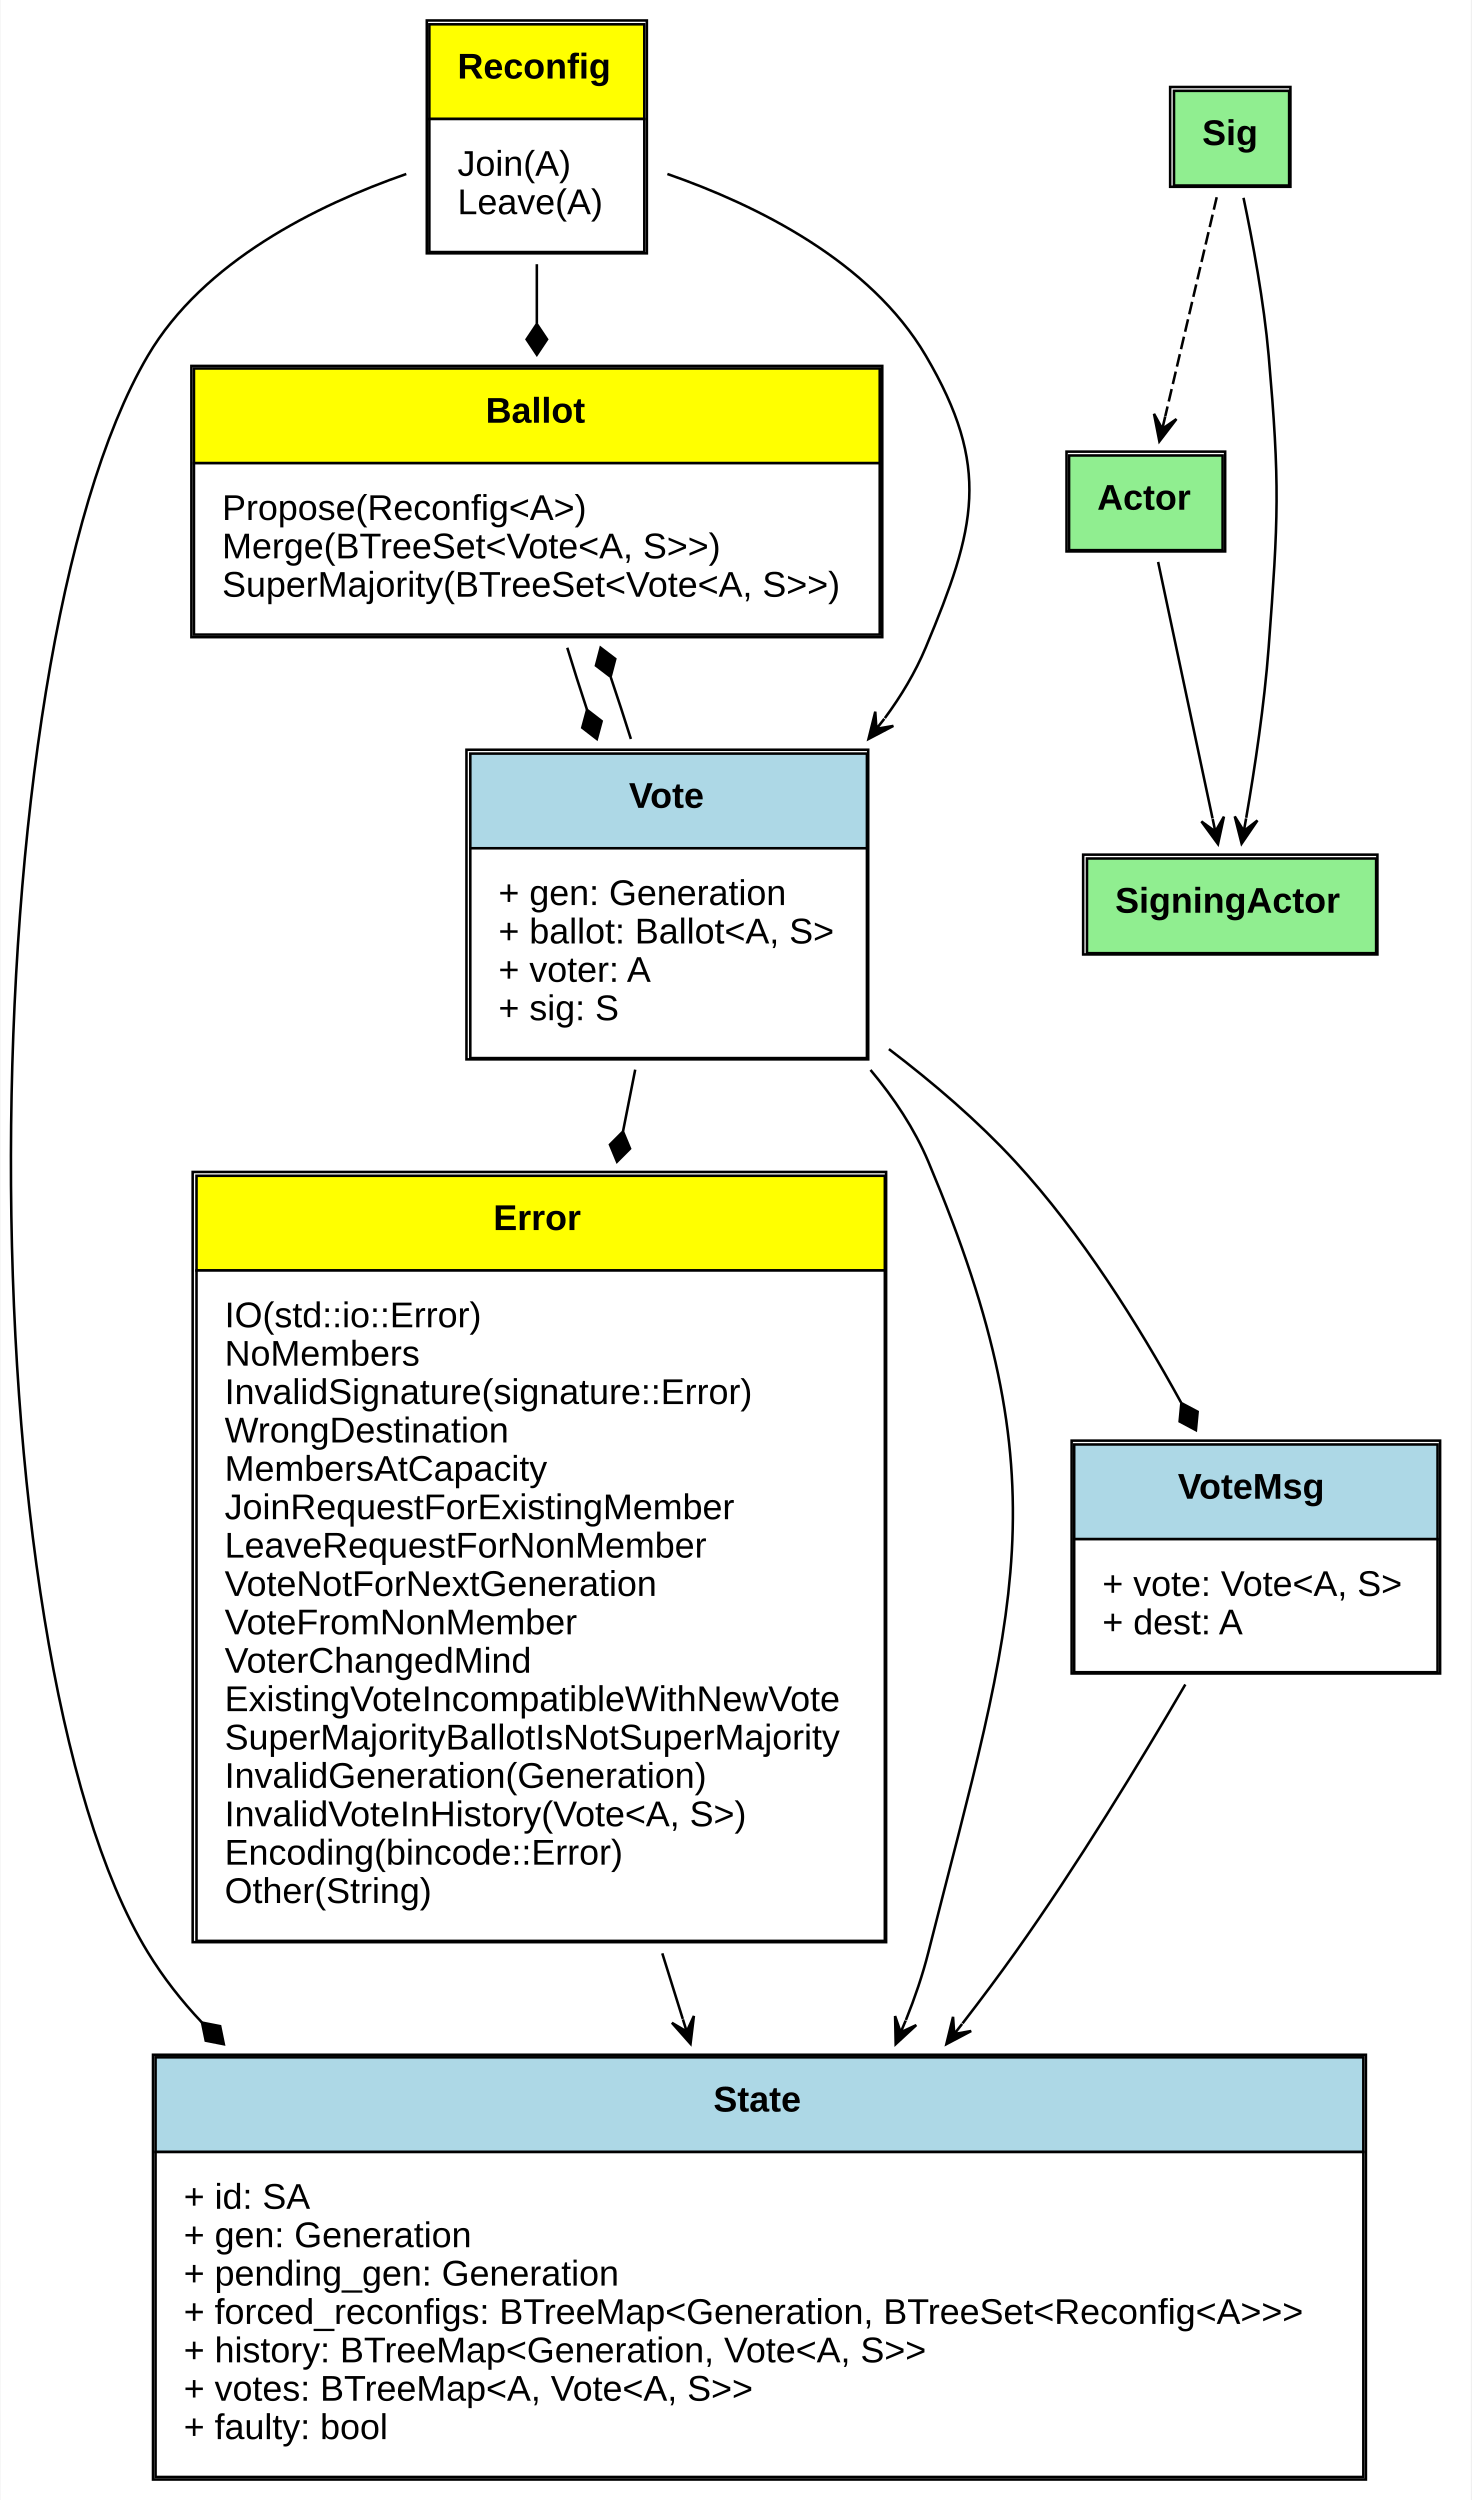
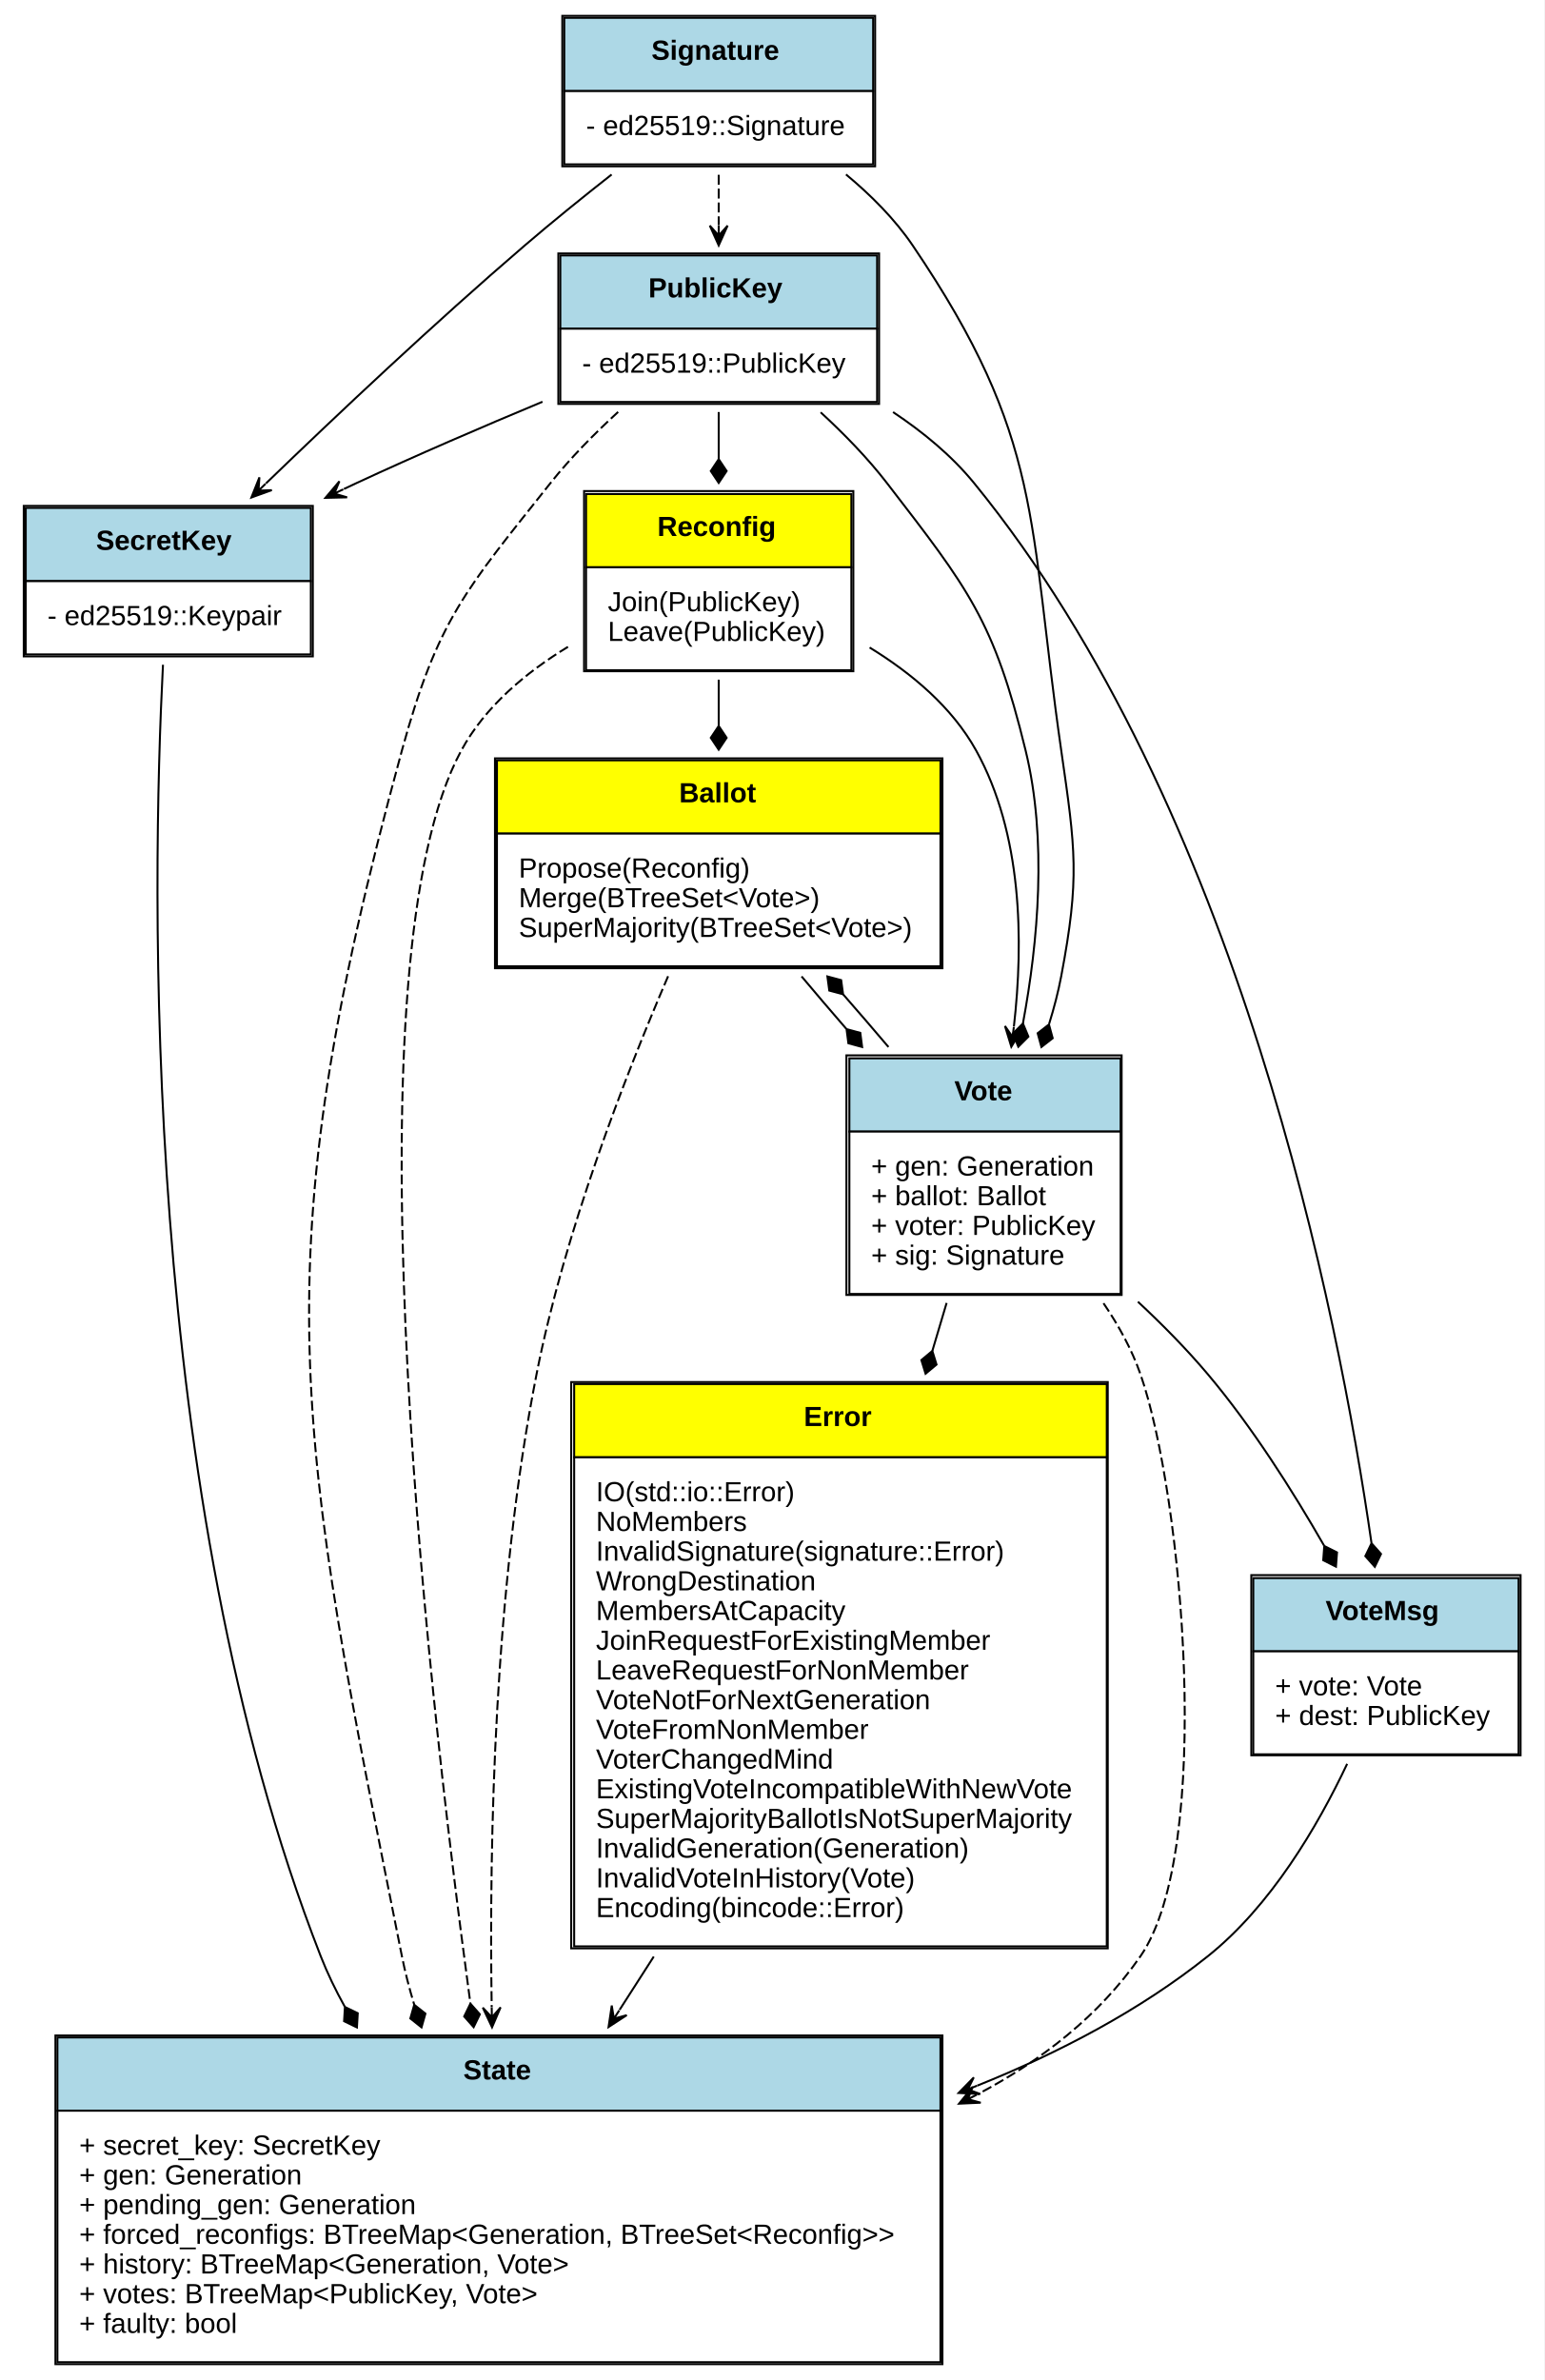
- <svg xmlns="http://www.w3.org/2000/svg" xmlns:xlink="http://www.w3.org/1999/xlink" width="575pt" height="977pt" viewBox="0.00 0.00 574.58 977.00">
-   <g id="graph0" class="graph" transform="scale(1 1) rotate(0) translate(4 973)">
-     <polygon fill="white" stroke="none" points="-4,4 -4,-973 570.584,-973 570.584,4 -4,4" />
+ <svg xmlns="http://www.w3.org/2000/svg" xmlns:xlink="http://www.w3.org/1999/xlink" width="780pt" height="1202pt" viewBox="0.00 0.00 780.00 1202.00">
+   <g id="graph0" class="graph" transform="scale(1 1) rotate(0) translate(4 1198)">
+     <polygon fill="white" stroke="none" points="-4,4 -4,-1198 776,-1198 776,4 -4,4" />
    <g id="node1" class="node">
      <g id="a_node1_0">
        <a xlink:href="https://github.com/maidsafe/brb_membership/blob/master/src/error.rs#:~:text=enum%20Error" xlink:title="&lt;TABLE&gt;">
-           <polygon fill="yellow" stroke="none" points="72.584,-476.5 72.584,-513.5 341.584,-513.5 341.584,-476.5 72.584,-476.5" />
-           <polygon fill="none" stroke="black" points="72.584,-476.5 72.584,-513.5 341.584,-513.5 341.584,-476.5 72.584,-476.5" />
-           <text text-anchor="start" x="188.584" y="-492.3" font-family="Arial" font-weight="bold" font-size="14.00">Error</text>
-           <polygon fill="white" stroke="none" points="72.584,-214.5 72.584,-476.5 341.584,-476.5 341.584,-214.5 72.584,-214.5" />
-           <polygon fill="none" stroke="black" points="72.584,-214.5 72.584,-476.5 341.584,-476.5 341.584,-214.5 72.584,-214.5" />
-           <text text-anchor="start" x="83.584" y="-454.3" font-family="Arial" font-size="14.00">IO(std::io::Error)</text>
-           <text text-anchor="start" x="83.584" y="-439.3" font-family="Arial" font-size="14.00">NoMembers</text>
-           <text text-anchor="start" x="83.584" y="-424.3" font-family="Arial" font-size="14.00">InvalidSignature(signature::Error)</text>
-           <text text-anchor="start" x="83.584" y="-409.3" font-family="Arial" font-size="14.00">WrongDestination</text>
-           <text text-anchor="start" x="83.584" y="-394.3" font-family="Arial" font-size="14.00">MembersAtCapacity</text>
-           <text text-anchor="start" x="83.584" y="-379.3" font-family="Arial" font-size="14.00">JoinRequestForExistingMember</text>
-           <text text-anchor="start" x="83.584" y="-364.3" font-family="Arial" font-size="14.00">LeaveRequestForNonMember</text>
-           <text text-anchor="start" x="83.584" y="-349.3" font-family="Arial" font-size="14.00">VoteNotForNextGeneration</text>
-           <text text-anchor="start" x="83.584" y="-334.3" font-family="Arial" font-size="14.00">VoteFromNonMember</text>
-           <text text-anchor="start" x="83.584" y="-319.3" font-family="Arial" font-size="14.00">VoterChangedMind</text>
-           <text text-anchor="start" x="83.584" y="-304.3" font-family="Arial" font-size="14.00">ExistingVoteIncompatibleWithNewVote</text>
-           <text text-anchor="start" x="83.584" y="-289.3" font-family="Arial" font-size="14.00">SuperMajorityBallotIsNotSuperMajority</text>
-           <text text-anchor="start" x="83.584" y="-274.3" font-family="Arial" font-size="14.00">InvalidGeneration(Generation)</text>
-           <text text-anchor="start" x="83.584" y="-259.3" font-family="Arial" font-size="14.00">InvalidVoteInHistory(Vote&lt;A, S&gt;)</text>
-           <text text-anchor="start" x="83.584" y="-244.3" font-family="Arial" font-size="14.00">Encoding(bincode::Error)</text>
-           <text text-anchor="start" x="83.584" y="-229.3" font-family="Arial" font-size="14.00">Other(String)</text>
-           <polygon fill="none" stroke="black" points="71.084,-214 71.084,-515 342.084,-515 342.084,-214 71.084,-214" />
+           <polygon fill="yellow" stroke="none" points="286,-462 286,-499 555,-499 555,-462 286,-462" />
+           <polygon fill="none" stroke="black" points="286,-462 286,-499 555,-499 555,-462 286,-462" />
+           <text text-anchor="start" x="402" y="-477.8" font-family="Arial" font-weight="bold" font-size="14.00">Error</text>
+           <polygon fill="white" stroke="none" points="286,-215 286,-462 555,-462 555,-215 286,-215" />
+           <polygon fill="none" stroke="black" points="286,-215 286,-462 555,-462 555,-215 286,-215" />
+           <text text-anchor="start" x="297" y="-439.8" font-family="Arial" font-size="14.00">IO(std::io::Error)</text>
+           <text text-anchor="start" x="297" y="-424.8" font-family="Arial" font-size="14.00">NoMembers</text>
+           <text text-anchor="start" x="297" y="-409.8" font-family="Arial" font-size="14.00">InvalidSignature(signature::Error)</text>
+           <text text-anchor="start" x="297" y="-394.8" font-family="Arial" font-size="14.00">WrongDestination</text>
+           <text text-anchor="start" x="297" y="-379.8" font-family="Arial" font-size="14.00">MembersAtCapacity</text>
+           <text text-anchor="start" x="297" y="-364.8" font-family="Arial" font-size="14.00">JoinRequestForExistingMember</text>
+           <text text-anchor="start" x="297" y="-349.8" font-family="Arial" font-size="14.00">LeaveRequestForNonMember</text>
+           <text text-anchor="start" x="297" y="-334.8" font-family="Arial" font-size="14.00">VoteNotForNextGeneration</text>
+           <text text-anchor="start" x="297" y="-319.8" font-family="Arial" font-size="14.00">VoteFromNonMember</text>
+           <text text-anchor="start" x="297" y="-304.8" font-family="Arial" font-size="14.00">VoterChangedMind</text>
+           <text text-anchor="start" x="297" y="-289.8" font-family="Arial" font-size="14.00">ExistingVoteIncompatibleWithNewVote</text>
+           <text text-anchor="start" x="297" y="-274.8" font-family="Arial" font-size="14.00">SuperMajorityBallotIsNotSuperMajority</text>
+           <text text-anchor="start" x="297" y="-259.8" font-family="Arial" font-size="14.00">InvalidGeneration(Generation)</text>
+           <text text-anchor="start" x="297" y="-244.8" font-family="Arial" font-size="14.00">InvalidVoteInHistory(Vote)</text>
+           <text text-anchor="start" x="297" y="-229.8" font-family="Arial" font-size="14.00">Encoding(bincode::Error)</text>
+           <polygon fill="none" stroke="black" points="284.5,-214 284.5,-500 555.5,-500 555.5,-214 284.5,-214" />
        </a>
      </g>
    </g>
    <g id="node5" class="node">
      <g id="a_node5_1">
        <a xlink:href="https://github.com/maidsafe/brb_membership/blob/master/src/brb_membership.rs#:~:text=struct%20State" xlink:title="&lt;TABLE&gt;">
-           <polygon fill="lightblue" stroke="none" points="56.584,-132 56.584,-169 528.584,-169 528.584,-132 56.584,-132" />
-           <polygon fill="none" stroke="black" points="56.584,-132 56.584,-169 528.584,-169 528.584,-132 56.584,-132" />
-           <text text-anchor="start" x="274.584" y="-147.8" font-family="Arial" font-weight="bold" font-size="14.00">State</text>
-           <polygon fill="white" stroke="none" points="56.584,-5 56.584,-132 528.584,-132 528.584,-5 56.584,-5" />
-           <polygon fill="none" stroke="black" points="56.584,-5 56.584,-132 528.584,-132 528.584,-5 56.584,-5" />
-           <text text-anchor="start" x="67.584" y="-109.8" font-family="Arial" font-size="14.00">+ id: SA</text>
-           <text text-anchor="start" x="67.584" y="-94.8" font-family="Arial" font-size="14.00">+ gen: Generation</text>
-           <text text-anchor="start" x="67.584" y="-79.8" font-family="Arial" font-size="14.00">+ pending_gen: Generation</text>
-           <text text-anchor="start" x="67.584" y="-64.8" font-family="Arial" font-size="14.00">+ forced_reconfigs: BTreeMap&lt;Generation, BTreeSet&lt;Reconfig&lt;A&gt;&gt;&gt;</text>
-           <text text-anchor="start" x="67.584" y="-49.8" font-family="Arial" font-size="14.00">+ history: BTreeMap&lt;Generation, Vote&lt;A, S&gt;&gt;</text>
-           <text text-anchor="start" x="67.584" y="-34.8" font-family="Arial" font-size="14.00">+ votes: BTreeMap&lt;A, Vote&lt;A, S&gt;&gt;</text>
-           <text text-anchor="start" x="67.584" y="-19.8" font-family="Arial" font-size="14.00">+ faulty: bool</text>
-           <polygon fill="none" stroke="black" points="55.584,-4 55.584,-170 529.584,-170 529.584,-4 55.584,-4" />
+           <polygon fill="lightblue" stroke="none" points="25,-132 25,-169 471,-169 471,-132 25,-132" />
+           <polygon fill="none" stroke="black" points="25,-132 25,-169 471,-169 471,-132 25,-132" />
+           <text text-anchor="start" x="230" y="-147.8" font-family="Arial" font-weight="bold" font-size="14.00">State</text>
+           <polygon fill="white" stroke="none" points="25,-5 25,-132 471,-132 471,-5 25,-5" />
+           <polygon fill="none" stroke="black" points="25,-5 25,-132 471,-132 471,-5 25,-5" />
+           <text text-anchor="start" x="36" y="-109.8" font-family="Arial" font-size="14.00">+ secret_key: SecretKey</text>
+           <text text-anchor="start" x="36" y="-94.8" font-family="Arial" font-size="14.00">+ gen: Generation</text>
+           <text text-anchor="start" x="36" y="-79.8" font-family="Arial" font-size="14.00">+ pending_gen: Generation</text>
+           <text text-anchor="start" x="36" y="-64.8" font-family="Arial" font-size="14.00">+ forced_reconfigs: BTreeMap&lt;Generation, BTreeSet&lt;Reconfig&gt;&gt;</text>
+           <text text-anchor="start" x="36" y="-49.8" font-family="Arial" font-size="14.00">+ history: BTreeMap&lt;Generation, Vote&gt;</text>
+           <text text-anchor="start" x="36" y="-34.8" font-family="Arial" font-size="14.00">+ votes: BTreeMap&lt;PublicKey, Vote&gt;</text>
+           <text text-anchor="start" x="36" y="-19.8" font-family="Arial" font-size="14.00">+ faulty: bool</text>
+           <polygon fill="none" stroke="black" points="24,-4 24,-170 472,-170 472,-4 24,-4" />
        </a>
      </g>
    </g>
    <g id="edge1" class="edge">
-       <path fill="none" stroke="black" d="M254.612,-209.64C257.323,-200.958 260.006,-192.363 262.618,-183.995" />
-       <polygon fill="black" stroke="black" points="265.649,-174.284 266.965,-185.171 264.159,-179.057 262.669,-183.83 262.669,-183.83 262.669,-183.83 264.159,-179.057 258.374,-182.489 265.649,-174.284 265.649,-174.284" />
+       <path fill="none" stroke="black" d="M326.199,-209.845C320.362,-200.75 314.574,-191.731 308.942,-182.957" />
+       <polygon fill="black" stroke="black" points="303.367,-174.27 312.556,-180.255 306.068,-178.478 308.769,-182.686 308.769,-182.686 308.769,-182.686 306.068,-178.478 304.981,-185.116 303.367,-174.27 303.367,-174.27" />
    </g>
    <g id="node2" class="node">
      <g id="a_node2_2">
-         <a xlink:href="https://github.com/maidsafe/brb_membership/blob/master/src/actor.rs#:~:text=trait%20Actor" xlink:title="&lt;TABLE&gt;">
-           <polygon fill="lightgreen" stroke="none" points="413.584,-758 413.584,-795 473.584,-795 473.584,-758 413.584,-758" />
-           <polygon fill="none" stroke="black" points="413.584,-758 413.584,-795 473.584,-795 473.584,-758 413.584,-758" />
-           <text text-anchor="start" x="424.584" y="-773.8" font-family="Arial" font-weight="bold" font-size="14.00">Actor</text>
-           <polygon fill="none" stroke="black" points="412.584,-757.5 412.584,-796.5 474.584,-796.5 474.584,-757.5 412.584,-757.5" />
+         <a xlink:href="https://github.com/maidsafe/brb_membership/blob/master/src/ed25519.rs#:~:text=struct%20PublicKey" xlink:title="&lt;TABLE&gt;">
+           <polygon fill="lightblue" stroke="none" points="279,-1032 279,-1069 439,-1069 439,-1032 279,-1032" />
+           <polygon fill="none" stroke="black" points="279,-1032 279,-1069 439,-1069 439,-1032 279,-1032" />
+           <text text-anchor="start" x="323.5" y="-1047.8" font-family="Arial" font-weight="bold" font-size="14.00">PublicKey</text>
+           <polygon fill="white" stroke="none" points="279,-995 279,-1032 439,-1032 439,-995 279,-995" />
+           <polygon fill="none" stroke="black" points="279,-995 279,-1032 439,-1032 439,-995 279,-995" />
+           <text text-anchor="start" x="290" y="-1009.8" font-family="Arial" font-size="14.00">- ed25519::PublicKey</text>
+           <polygon fill="none" stroke="black" points="278,-994 278,-1070 440,-1070 440,-994 278,-994" />
        </a>
      </g>
    </g>
    <g id="node3" class="node">
      <g id="a_node3_3">
-         <a xlink:href="https://github.com/maidsafe/brb_membership/blob/master/src/actor.rs#:~:text=trait%20SigningActor" xlink:title="&lt;TABLE&gt;">
-           <polygon fill="lightgreen" stroke="none" points="420.584,-600.5 420.584,-637.5 533.584,-637.5 533.584,-600.5 420.584,-600.5" />
-           <polygon fill="none" stroke="black" points="420.584,-600.5 420.584,-637.5 533.584,-637.5 533.584,-600.5 420.584,-600.5" />
-           <text text-anchor="start" x="431.584" y="-616.3" font-family="Arial" font-weight="bold" font-size="14.00">SigningActor</text>
-           <polygon fill="none" stroke="black" points="419.084,-600 419.084,-639 534.084,-639 534.084,-600 419.084,-600" />
+         <a xlink:href="https://github.com/maidsafe/brb_membership/blob/master/src/ed25519.rs#:~:text=struct%20SecretKey" xlink:title="&lt;TABLE&gt;">
+           <polygon fill="lightblue" stroke="none" points="9,-904.5 9,-941.5 153,-941.5 153,-904.5 9,-904.5" />
+           <polygon fill="none" stroke="black" points="9,-904.5 9,-941.5 153,-941.5 153,-904.5 9,-904.5" />
+           <text text-anchor="start" x="44.5" y="-920.3" font-family="Arial" font-weight="bold" font-size="14.00">SecretKey</text>
+           <polygon fill="white" stroke="none" points="9,-867.5 9,-904.5 153,-904.5 153,-867.5 9,-867.5" />
+           <polygon fill="none" stroke="black" points="9,-867.5 9,-904.5 153,-904.5 153,-867.5 9,-867.5" />
+           <text text-anchor="start" x="20" y="-882.3" font-family="Arial" font-size="14.00">- ed25519::Keypair</text>
+           <polygon fill="none" stroke="black" points="8,-866.5 8,-942.5 154,-942.5 154,-866.5 8,-866.5" />
        </a>
      </g>
    </g>
    <g id="edge2" class="edge">
-       <path fill="none" stroke="black" d="M448.382,-753.389C453.979,-727.017 463.276,-683.207 469.655,-653.146" />
-       <polygon fill="black" stroke="black" points="471.779,-643.138 474.105,-653.855 470.741,-648.029 469.703,-652.92 469.703,-652.92 469.703,-652.92 470.741,-648.029 465.301,-651.986 471.779,-643.138 471.779,-643.138" />
+       <path fill="none" stroke="black" d="M269.997,-995.098C239.935,-982.563 206.319,-968.094 176,-954 173.919,-953.033 171.818,-952.046 169.701,-951.042" />
+       <polygon fill="black" stroke="black" points="160.354,-946.557 171.317,-946.826 164.862,-948.72 169.37,-950.883 169.37,-950.883 169.37,-950.883 164.862,-948.72 167.423,-954.94 160.354,-946.557 160.354,-946.557" />
+     </g>
+     <g id="edge3" class="edge">
+       <path fill="none" stroke="black" stroke-dasharray="5,2" d="M308.201,-989.958C296.219,-978.98 284.027,-966.633 274,-954 231.328,-900.24 217.101,-885.208 199,-819 127.619,-557.915 146.018,-475.43 199,-210 200.61,-201.937 202.736,-193.727 205.203,-185.572" />
+       <polygon fill="black" stroke="black" points="205.219,-185.521 203.251,-178.584 208.898,-174.099 210.866,-181.036 205.219,-185.521" />
+     </g>
+     <g id="node6" class="node">
+       <g id="a_node6_4">
+         <a xlink:href="https://github.com/maidsafe/brb_membership/blob/master/src/brb_membership.rs#:~:text=enum%20Reconfig" xlink:title="&lt;TABLE&gt;">
+           <polygon fill="yellow" stroke="none" points="292,-911.5 292,-948.5 426,-948.5 426,-911.5 292,-911.5" />
+           <polygon fill="none" stroke="black" points="292,-911.5 292,-948.5 426,-948.5 426,-911.5 292,-911.5" />
+           <text text-anchor="start" x="328" y="-927.3" font-family="Arial" font-weight="bold" font-size="14.00">Reconfig</text>
+           <polygon fill="white" stroke="none" points="292,-859.5 292,-911.5 426,-911.5 426,-859.5 292,-859.5" />
+           <polygon fill="none" stroke="black" points="292,-859.5 292,-911.5 426,-911.5 426,-859.5 292,-859.5" />
+           <text text-anchor="start" x="303" y="-889.3" font-family="Arial" font-size="14.00">Join(PublicKey)</text>
+           <text text-anchor="start" x="303" y="-874.3" font-family="Arial" font-size="14.00">Leave(PublicKey)</text>
+           <polygon fill="none" stroke="black" points="291,-859 291,-950 427,-950 427,-859 291,-859" />
+         </a>
+       </g>
+     </g>
+     <g id="edge4" class="edge">
+       <path fill="none" stroke="black" d="M359,-989.907C359,-982.311 359,-974.233 359,-966.2" />
+       <polygon fill="black" stroke="black" points="359,-966.111 355,-960.111 359,-954.111 363,-960.111 359,-966.111" />
+     </g>
+     <g id="node8" class="node">
+       <g id="a_node8_5">
+         <a xlink:href="https://github.com/maidsafe/brb_membership/blob/master/src/brb_membership.rs#:~:text=struct%20Vote" xlink:title="&lt;TABLE&gt;">
+           <polygon fill="lightblue" stroke="none" points="425,-626.5 425,-663.5 562,-663.5 562,-626.5 425,-626.5" />
+           <polygon fill="none" stroke="black" points="425,-626.5 425,-663.5 562,-663.5 562,-626.5 425,-626.5" />
+           <text text-anchor="start" x="478" y="-642.3" font-family="Arial" font-weight="bold" font-size="14.00">Vote</text>
+           <polygon fill="white" stroke="none" points="425,-544.5 425,-626.5 562,-626.5 562,-544.5 425,-544.5" />
+           <polygon fill="none" stroke="black" points="425,-544.5 425,-626.5 562,-626.5 562,-544.5 425,-544.5" />
+           <text text-anchor="start" x="436" y="-604.3" font-family="Arial" font-size="14.00">+ gen: Generation</text>
+           <text text-anchor="start" x="436" y="-589.3" font-family="Arial" font-size="14.00">+ ballot: Ballot</text>
+           <text text-anchor="start" x="436" y="-574.3" font-family="Arial" font-size="14.00">+ voter: PublicKey</text>
+           <text text-anchor="start" x="436" y="-559.3" font-family="Arial" font-size="14.00">+ sig: Signature</text>
+           <polygon fill="none" stroke="black" points="423.5,-544 423.5,-665 562.5,-665 562.5,-544 423.5,-544" />
+         </a>
+       </g>
+     </g>
+     <g id="edge5" class="edge">
+       <path fill="none" stroke="black" d="M410.499,-989.75C422.33,-978.869 434.277,-966.618 444,-954 485.254,-900.465 497.989,-884.662 514,-819 524.962,-774.046 520.338,-722.441 512.675,-681.229" />
+       <polygon fill="black" stroke="black" points="512.653,-681.118 507.567,-676.006 510.329,-669.345 515.415,-674.457 512.653,-681.118" />
+     </g>
+     <g id="node9" class="node">
+       <g id="a_node9_6">
+         <a xlink:href="https://github.com/maidsafe/brb_membership/blob/master/src/brb_membership.rs#:~:text=struct%20VoteMsg" xlink:title="&lt;TABLE&gt;">
+           <polygon fill="lightblue" stroke="none" points="629,-364 629,-401 763,-401 763,-364 629,-364" />
+           <polygon fill="none" stroke="black" points="629,-364 629,-401 763,-401 763,-364 629,-364" />
+           <text text-anchor="start" x="665.5" y="-379.8" font-family="Arial" font-weight="bold" font-size="14.00">VoteMsg</text>
+           <polygon fill="white" stroke="none" points="629,-312 629,-364 763,-364 763,-312 629,-312" />
+           <polygon fill="none" stroke="black" points="629,-312 629,-364 763,-364 763,-312 629,-312" />
+           <text text-anchor="start" x="640" y="-341.8" font-family="Arial" font-size="14.00">+ vote: Vote</text>
+           <text text-anchor="start" x="640" y="-326.8" font-family="Arial" font-size="14.00">+ dest: PublicKey</text>
+           <polygon fill="none" stroke="black" points="628,-311.5 628,-402.5 764,-402.5 764,-311.5 628,-311.5" />
+         </a>
+       </g>
+     </g>
+     <g id="edge6" class="edge">
+       <path fill="none" stroke="black" d="M447.061,-989.87C462.222,-979.794 476.707,-967.845 488,-954 621.669,-790.122 672.007,-534.66 688.691,-418.797" />
+       <polygon fill="black" stroke="black" points="688.721,-418.583 685.591,-412.087 690.383,-406.699 693.513,-413.195 688.721,-418.583" />
+     </g>
+     <g id="edge7" class="edge">
+       <path fill="none" stroke="black" d="M78.317,-862.27C72.653,-752.07 66.712,-443.226 158,-210 161.373,-201.383 165.516,-192.832 170.156,-184.492" />
+       <polygon fill="black" stroke="black" points="170.208,-184.403 169.791,-177.204 176.276,-174.05 176.693,-181.249 170.208,-184.403" />
    </g>
    <g id="node4" class="node">
-       <g id="a_node4_4">
-         <a xlink:href="https://github.com/maidsafe/brb_membership/blob/master/src/actor.rs#:~:text=trait%20Sig" xlink:title="&lt;TABLE&gt;">
-           <polygon fill="lightgreen" stroke="none" points="454.584,-900.5 454.584,-937.5 499.584,-937.5 499.584,-900.5 454.584,-900.5" />
-           <polygon fill="none" stroke="black" points="454.584,-900.5 454.584,-937.5 499.584,-937.5 499.584,-900.5 454.584,-900.5" />
-           <text text-anchor="start" x="465.584" y="-916.3" font-family="Arial" font-weight="bold" font-size="14.00">Sig</text>
-           <polygon fill="none" stroke="black" points="453.084,-900 453.084,-939 500.084,-939 500.084,-900 453.084,-900" />
-         </a>
-       </g>
-     </g>
-     <g id="edge3" class="edge">
-       <path fill="none" stroke="black" stroke-dasharray="5,2" d="M471.282,-895.926C465.845,-872.78 457.338,-836.559 451.185,-810.365" />
-       <polygon fill="black" stroke="black" points="448.872,-800.518 455.54,-809.224 450.016,-805.385 451.159,-810.253 451.159,-810.253 451.159,-810.253 450.016,-805.385 446.778,-811.282 448.872,-800.518 448.872,-800.518" />
-     </g>
-     <g id="edge4" class="edge">
-       <path fill="none" stroke="black" d="M481.754,-895.692C485.315,-878.769 489.728,-855.076 491.584,-834 496.029,-783.529 495.371,-770.525 491.584,-720 489.909,-697.658 486.148,-672.729 482.811,-653.413" />
-       <polygon fill="black" stroke="black" points="481.016,-643.311 487.196,-652.37 481.891,-648.234 482.765,-653.157 482.765,-653.157 482.765,-653.157 481.891,-648.234 478.335,-653.944 481.016,-643.311 481.016,-643.311" />
-     </g>
-     <g id="node6" class="node">
-       <g id="a_node6_5">
-         <a xlink:href="https://github.com/maidsafe/brb_membership/blob/master/src/brb_membership.rs#:~:text=enum%20Reconfig" xlink:title="&lt;TABLE&gt;">
-           <polygon fill="yellow" stroke="none" points="163.584,-926.5 163.584,-963.5 247.584,-963.5 247.584,-926.5 163.584,-926.5" />
-           <polygon fill="none" stroke="black" points="163.584,-926.5 163.584,-963.5 247.584,-963.5 247.584,-926.5 163.584,-926.5" />
-           <text text-anchor="start" x="174.584" y="-942.3" font-family="Arial" font-weight="bold" font-size="14.00">Reconfig</text>
-           <polygon fill="white" stroke="none" points="163.584,-874.5 163.584,-926.5 247.584,-926.5 247.584,-874.5 163.584,-874.5" />
-           <polygon fill="none" stroke="black" points="163.584,-874.5 163.584,-926.5 247.584,-926.5 247.584,-874.5 163.584,-874.5" />
-           <text text-anchor="start" x="174.584" y="-904.3" font-family="Arial" font-size="14.00">Join(A)</text>
-           <text text-anchor="start" x="174.584" y="-889.3" font-family="Arial" font-size="14.00">Leave(A)</text>
-           <polygon fill="none" stroke="black" points="162.584,-874 162.584,-965 248.584,-965 248.584,-874 162.584,-874" />
-         </a>
-       </g>
-     </g>
-     <g id="edge5" class="edge">
-       <path fill="none" stroke="black" d="M154.562,-905.009C119.398,-892.756 75.244,-870.824 53.584,-834 -16.721,-714.477 -18.826,-328.26 53.584,-210 59.632,-200.122 66.76,-191.011 74.701,-182.613" />
-       <polygon fill="black" stroke="black" points="74.743,-182.571 76.183,-175.505 83.259,-174.117 81.819,-181.183 74.743,-182.571" />
+       <g id="a_node4_7">
+         <a xlink:href="https://github.com/maidsafe/brb_membership/blob/master/src/ed25519.rs#:~:text=struct%20Signature" xlink:title="&lt;TABLE&gt;">
+           <polygon fill="lightblue" stroke="none" points="281,-1152 281,-1189 437,-1189 437,-1152 281,-1152" />
+           <polygon fill="none" stroke="black" points="281,-1152 281,-1189 437,-1189 437,-1152 281,-1152" />
+           <text text-anchor="start" x="325" y="-1167.8" font-family="Arial" font-weight="bold" font-size="14.00">Signature</text>
+           <polygon fill="white" stroke="none" points="281,-1115 281,-1152 437,-1152 437,-1115 281,-1115" />
+           <polygon fill="none" stroke="black" points="281,-1115 281,-1152 437,-1152 437,-1115 281,-1115" />
+           <text text-anchor="start" x="292" y="-1129.8" font-family="Arial" font-size="14.00">- ed25519::Signature</text>
+           <polygon fill="none" stroke="black" points="280,-1114 280,-1190 438,-1190 438,-1114 280,-1114" />
+         </a>
+       </g>
+     </g>
+     <g id="edge8" class="edge">
+       <path fill="none" stroke="black" stroke-dasharray="5,2" d="M359,-1109.73C359,-1101.51 359,-1092.78 359,-1084.27" />
+       <polygon fill="black" stroke="black" points="359,-1074.05 363.5,-1084.05 359,-1079.05 359,-1084.05 359,-1084.05 359,-1084.05 359,-1079.05 354.5,-1084.05 359,-1074.05 359,-1074.05" />
+     </g>
+     <g id="edge9" class="edge">
+       <path fill="none" stroke="black" d="M304.92,-1109.86C290.45,-1098.49 274.957,-1085.98 261,-1074 215.509,-1034.96 165.924,-988.213 130.338,-953.869" />
+       <polygon fill="black" stroke="black" points="122.963,-946.736 133.279,-950.454 126.557,-950.213 130.151,-953.689 130.151,-953.689 130.151,-953.689 126.557,-950.213 127.022,-956.923 122.963,-946.736 122.963,-946.736" />
+     </g>
+     <g id="edge10" class="edge">
+       <path fill="none" stroke="black" d="M423.298,-1109.89C435.88,-1099.44 447.959,-1087.35 457,-1074 523.258,-976.197 515.161,-935.927 532,-819 539.222,-768.851 541.408,-754.785 532,-705 530.495,-697.038 528.369,-688.897 525.877,-680.87" />
+       <polygon fill="black" stroke="black" points="525.79,-680.608 520.097,-676.181 521.994,-669.224 527.687,-673.651 525.79,-680.608" />
+     </g>
+     <g id="edge11" class="edge">
+       <path fill="none" stroke="black" stroke-dasharray="5,2" d="M282.868,-871.322C261.582,-858.355 241.005,-841.121 229,-819 171.315,-712.705 210.017,-359.734 233.587,-186.134" />
+       <polygon fill="black" stroke="black" points="233.593,-186.093 230.444,-179.605 235.221,-174.204 238.37,-180.691 233.593,-186.093" />
    </g>
    <g id="node7" class="node">
-       <g id="a_node7_6">
+       <g id="a_node7_8">
        <a xlink:href="https://github.com/maidsafe/brb_membership/blob/master/src/brb_membership.rs#:~:text=enum%20Ballot" xlink:title="&lt;TABLE&gt;">
-           <polygon fill="yellow" stroke="none" points="71.584,-792 71.584,-829 339.584,-829 339.584,-792 71.584,-792" />
-           <polygon fill="none" stroke="black" points="71.584,-792 71.584,-829 339.584,-829 339.584,-792 71.584,-792" />
-           <text text-anchor="start" x="185.584" y="-807.8" font-family="Arial" font-weight="bold" font-size="14.00">Ballot</text>
-           <polygon fill="white" stroke="none" points="71.584,-725 71.584,-792 339.584,-792 339.584,-725 71.584,-725" />
-           <polygon fill="none" stroke="black" points="71.584,-725 71.584,-792 339.584,-792 339.584,-725 71.584,-725" />
-           <text text-anchor="start" x="82.584" y="-769.8" font-family="Arial" font-size="14.00">Propose(Reconfig&lt;A&gt;)</text>
-           <text text-anchor="start" x="82.584" y="-754.8" font-family="Arial" font-size="14.00">Merge(BTreeSet&lt;Vote&lt;A, S&gt;&gt;)</text>
-           <text text-anchor="start" x="82.584" y="-739.8" font-family="Arial" font-size="14.00">SuperMajority(BTreeSet&lt;Vote&lt;A, S&gt;&gt;)</text>
-           <polygon fill="none" stroke="black" points="70.584,-724 70.584,-830 340.584,-830 340.584,-724 70.584,-724" />
-         </a>
-       </g>
-     </g>
-     <g id="edge6" class="edge">
-       <path fill="none" stroke="black" d="M205.584,-869.754C205.584,-862.264 205.584,-854.414 205.584,-846.59" />
-       <polygon fill="black" stroke="black" points="205.584,-846.375 201.584,-840.375 205.584,-834.375 209.584,-840.375 205.584,-846.375" />
-     </g>
-     <g id="node8" class="node">
-       <g id="a_node8_7">
-         <a xlink:href="https://github.com/maidsafe/brb_membership/blob/master/src/brb_membership.rs#:~:text=struct%20Vote" xlink:title="&lt;TABLE&gt;">
-           <polygon fill="lightblue" stroke="none" points="179.584,-641.5 179.584,-678.5 334.584,-678.5 334.584,-641.5 179.584,-641.5" />
-           <polygon fill="none" stroke="black" points="179.584,-641.5 179.584,-678.5 334.584,-678.5 334.584,-641.5 179.584,-641.5" />
-           <text text-anchor="start" x="241.584" y="-657.3" font-family="Arial" font-weight="bold" font-size="14.00">Vote</text>
-           <polygon fill="white" stroke="none" points="179.584,-559.5 179.584,-641.5 334.584,-641.5 334.584,-559.5 179.584,-559.5" />
-           <polygon fill="none" stroke="black" points="179.584,-559.5 179.584,-641.5 334.584,-641.5 334.584,-559.5 179.584,-559.5" />
-           <text text-anchor="start" x="190.584" y="-619.3" font-family="Arial" font-size="14.00">+ gen: Generation</text>
-           <text text-anchor="start" x="190.584" y="-604.3" font-family="Arial" font-size="14.00">+ ballot: Ballot&lt;A, S&gt;</text>
-           <text text-anchor="start" x="190.584" y="-589.3" font-family="Arial" font-size="14.00">+ voter: A</text>
-           <text text-anchor="start" x="190.584" y="-574.3" font-family="Arial" font-size="14.00">+ sig: S</text>
-           <polygon fill="none" stroke="black" points="178.084,-559 178.084,-680 335.084,-680 335.084,-559 178.084,-559" />
-         </a>
-       </g>
-     </g>
-     <g id="edge7" class="edge">
-       <path fill="none" stroke="black" d="M256.605,-905.009C291.769,-892.756 335.923,-870.824 357.584,-834 383.272,-790.328 377.148,-766.737 357.584,-720 353.514,-710.278 347.981,-701.025 341.587,-692.356" />
-       <polygon fill="black" stroke="black" points="335.212,-684.227 344.924,-689.32 338.298,-688.162 341.383,-692.096 341.383,-692.096 341.383,-692.096 338.298,-688.162 337.842,-694.873 335.212,-684.227 335.212,-684.227" />
-     </g>
-     <g id="edge8" class="edge">
-       <path fill="none" stroke="black" d="M217.483,-719.861C219.885,-711.997 222.492,-703.812 225.185,-695.666" />
-       <polygon fill="black" stroke="black" points="225.212,-695.585 223.333,-688.622 229.037,-684.21 230.916,-691.173 225.212,-695.585" />
-     </g>
-     <g id="edge9" class="edge">
-       <path fill="none" stroke="black" d="M244.031,-554.984C242.517,-547.323 240.921,-539.249 239.276,-530.926" />
-       <polygon fill="black" stroke="black" points="239.248,-530.781 234.161,-525.671 236.921,-519.009 242.009,-524.12 239.248,-530.781" />
-     </g>
-     <g id="edge10" class="edge">
-       <path fill="none" stroke="black" d="M335.981,-554.866C345.154,-543.921 353.155,-531.88 358.584,-519 411.925,-392.449 392.287,-343.133 358.584,-210 356.348,-201.171 353.333,-192.288 349.817,-183.559" />
-       <polygon fill="black" stroke="black" points="345.819,-174.159 353.874,-181.599 347.776,-178.76 349.733,-183.361 349.733,-183.361 349.733,-183.361 347.776,-178.76 345.592,-185.122 345.819,-174.159 345.819,-174.159" />
-     </g>
-     <g id="edge11" class="edge">
-       <path fill="none" stroke="black" d="M242.339,-684.21C239.848,-692.15 237.195,-700.291 234.491,-708.288" />
-       <polygon fill="black" stroke="black" points="234.413,-708.514 236.243,-715.489 230.508,-719.861 228.679,-712.886 234.413,-708.514" />
-     </g>
-     <g id="node9" class="node">
-       <g id="a_node9_8">
-         <a xlink:href="https://github.com/maidsafe/brb_membership/blob/master/src/brb_membership.rs#:~:text=struct%20VoteMsg" xlink:title="&lt;TABLE&gt;">
-           <polygon fill="lightblue" stroke="none" points="415.584,-371.5 415.584,-408.5 557.584,-408.5 557.584,-371.5 415.584,-371.5" />
-           <polygon fill="none" stroke="black" points="415.584,-371.5 415.584,-408.5 557.584,-408.5 557.584,-371.5 415.584,-371.5" />
-           <text text-anchor="start" x="456.084" y="-387.3" font-family="Arial" font-weight="bold" font-size="14.00">VoteMsg</text>
-           <polygon fill="white" stroke="none" points="415.584,-319.5 415.584,-371.5 557.584,-371.5 557.584,-319.5 415.584,-319.5" />
-           <polygon fill="none" stroke="black" points="415.584,-319.5 415.584,-371.5 557.584,-371.5 557.584,-319.5 415.584,-319.5" />
-           <text text-anchor="start" x="426.584" y="-349.3" font-family="Arial" font-size="14.00">+ vote: Vote&lt;A, S&gt;</text>
-           <text text-anchor="start" x="426.584" y="-334.3" font-family="Arial" font-size="14.00">+ dest: A</text>
-           <polygon fill="none" stroke="black" points="414.584,-319 414.584,-410 558.584,-410 558.584,-319 414.584,-319" />
+           <polygon fill="yellow" stroke="none" points="247,-777 247,-814 471,-814 471,-777 247,-777" />
+           <polygon fill="none" stroke="black" points="247,-777 247,-814 471,-814 471,-777 247,-777" />
+           <text text-anchor="start" x="339" y="-792.8" font-family="Arial" font-weight="bold" font-size="14.00">Ballot</text>
+           <polygon fill="white" stroke="none" points="247,-710 247,-777 471,-777 471,-710 247,-710" />
+           <polygon fill="none" stroke="black" points="247,-710 247,-777 471,-777 471,-710 247,-710" />
+           <text text-anchor="start" x="258" y="-754.8" font-family="Arial" font-size="14.00">Propose(Reconfig)</text>
+           <text text-anchor="start" x="258" y="-739.8" font-family="Arial" font-size="14.00">Merge(BTreeSet&lt;Vote&gt;)</text>
+           <text text-anchor="start" x="258" y="-724.8" font-family="Arial" font-size="14.00">SuperMajority(BTreeSet&lt;Vote&gt;)</text>
+           <polygon fill="none" stroke="black" points="246,-709 246,-815 472,-815 472,-709 246,-709" />
        </a>
      </g>
    </g>
    <g id="edge12" class="edge">
-       <path fill="none" stroke="black" d="M343.179,-563.01C360.603,-549.753 378.016,-534.816 392.584,-519 418.321,-491.057 440.812,-455.036 457.336,-424.912" />
-       <polygon fill="black" stroke="black" points="457.464,-424.674 456.784,-417.495 463.149,-414.106 463.829,-421.285 457.464,-424.674" />
+       <path fill="none" stroke="black" d="M359,-854.754C359,-847.264 359,-839.414 359,-831.59" />
+       <polygon fill="black" stroke="black" points="359,-831.375 355,-825.375 359,-819.375 363,-825.375 359,-831.375" />
    </g>
    <g id="edge13" class="edge">
-       <path fill="none" stroke="black" d="M459.014,-314.704C441.097,-283.981 416.666,-243.873 392.584,-210 386.079,-200.85 379.093,-191.503 371.947,-182.255" />
-       <polygon fill="black" stroke="black" points="365.634,-174.162 375.333,-179.279 368.709,-178.105 371.784,-182.047 371.784,-182.047 371.784,-182.047 368.709,-178.105 368.236,-184.815 365.634,-174.162 365.634,-174.162" />
+       <path fill="none" stroke="black" d="M435.223,-870.976C456.376,-858.027 476.854,-840.89 489,-819 512.313,-776.985 513.045,-722.788 508.086,-679.513" />
+       <polygon fill="black" stroke="black" points="506.792,-669.328 512.516,-678.681 507.422,-674.288 508.052,-679.248 508.052,-679.248 508.052,-679.248 507.422,-674.288 503.588,-679.815 506.792,-669.328 506.792,-669.328" />
+     </g>
+     <g id="edge14" class="edge">
+       <path fill="none" stroke="black" stroke-dasharray="5,2" d="M333.44,-704.966C311.446,-653.806 281.097,-575.487 267,-504 245.695,-395.965 243.016,-269.23 244.341,-184.287" />
+       <polygon fill="black" stroke="black" points="244.521,-174.14 248.842,-184.218 244.432,-179.139 244.343,-184.138 244.343,-184.138 244.343,-184.138 244.432,-179.139 239.844,-184.058 244.521,-174.14 244.521,-174.14" />
+     </g>
+     <g id="edge15" class="edge">
+       <path fill="none" stroke="black" d="M400.864,-704.861C408.071,-696.274 415.725,-687.304 423.424,-678.419" />
+       <polygon fill="black" stroke="black" points="423.565,-678.258 424.49,-671.107 431.447,-669.21 430.522,-676.362 423.565,-678.258" />
+     </g>
+     <g id="edge16" class="edge">
+       <path fill="none" stroke="black" d="M474.106,-539.958C471.811,-532.242 469.395,-524.115 466.908,-515.752" />
+       <polygon fill="black" stroke="black" points="466.898,-515.72 461.354,-511.109 463.478,-504.217 469.022,-508.828 466.898,-515.72" />
+     </g>
+     <g id="edge17" class="edge">
+       <path fill="none" stroke="black" stroke-dasharray="5,2" d="M553.352,-539.81C560.988,-528.601 567.642,-516.496 572,-504 593.512,-442.31 609.177,-263.724 572,-210 551.21,-179.957 522.026,-157.302 489.607,-140.222" />
+       <polygon fill="black" stroke="black" points="480.381,-135.55 491.336,-136.053 484.842,-137.809 489.303,-140.068 489.303,-140.068 489.303,-140.068 484.842,-137.809 487.27,-144.082 480.381,-135.55 480.381,-135.55" />
+     </g>
+     <g id="edge18" class="edge">
+       <path fill="none" stroke="black" d="M444.75,-669.21C437.317,-677.98 429.554,-686.997 421.862,-695.793" />
+       <polygon fill="black" stroke="black" points="421.813,-695.849 420.856,-702.996 413.89,-704.861 414.848,-697.714 421.813,-695.849" />
+     </g>
+     <g id="edge19" class="edge">
+       <path fill="none" stroke="black" d="M570.735,-540.577C583.148,-529.007 595.383,-516.589 606,-504 628.285,-477.576 648.867,-445.093 664.707,-417.481" />
+       <polygon fill="black" stroke="black" points="664.856,-417.217 664.323,-410.026 670.757,-406.768 671.289,-413.96 664.856,-417.217" />
+     </g>
+     <g id="edge20" class="edge">
+       <path fill="none" stroke="black" d="M676.409,-307.178C661.421,-275.465 637.888,-235.441 606,-210 571.761,-182.684 531.059,-161.32 489.586,-144.661" />
+       <polygon fill="black" stroke="black" points="480.166,-140.961 491.119,-140.428 484.82,-142.789 489.474,-144.617 489.474,-144.617 489.474,-144.617 484.82,-142.789 487.829,-148.805 480.166,-140.961 480.166,-140.961" />
    </g>
  </g>
</svg>
